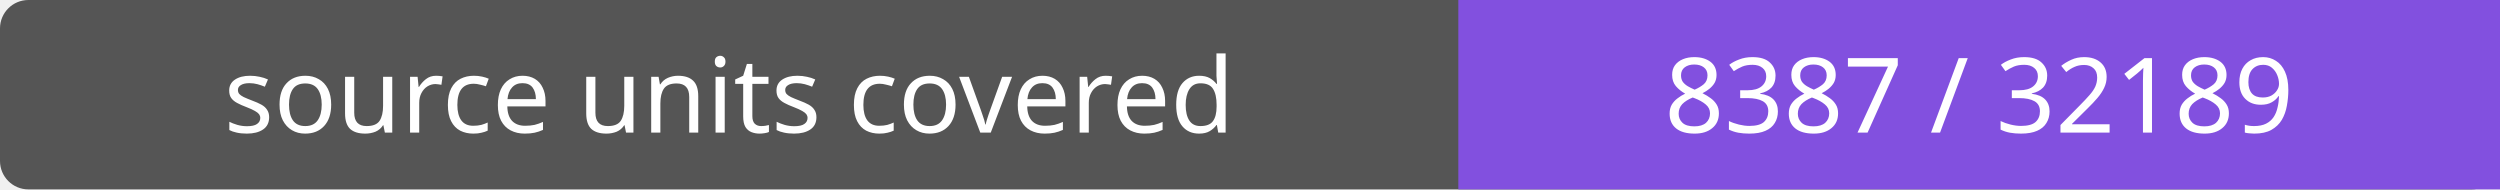
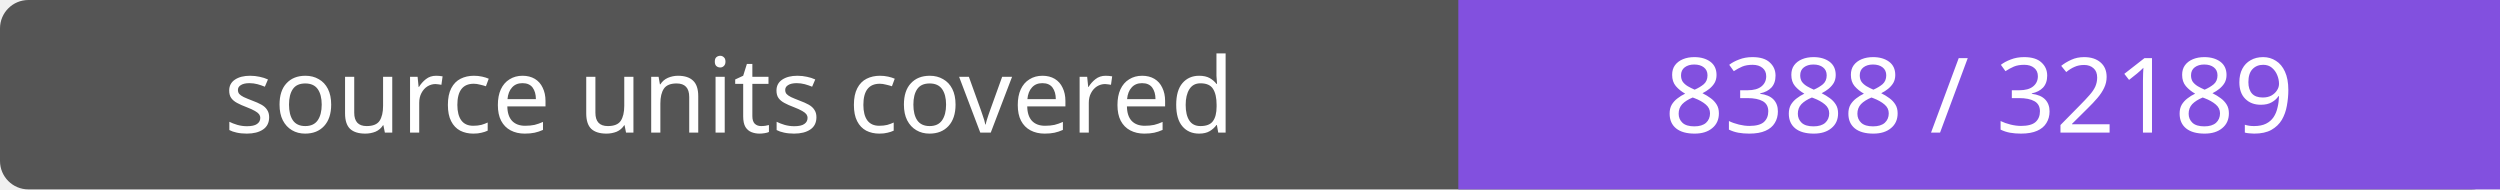
- <svg xmlns="http://www.w3.org/2000/svg" width="264" height="20" role="img" aria-label="source units covered: 8387 / 32189">
+ <svg xmlns="http://www.w3.org/2000/svg" width="264" height="20" role="img" aria-label="source units covered: 8388 / 32189">
  <rect width="264" height="20" rx="3" fill="#555" />
  <path fill="#8250df" d="M154 0h110v20H154z" />
  <g fill="#fff" text-anchor="middle" font-family="Verdana,sans-serif" font-size="11">
    <text x="77.0" y="14">source units covered</text>
-     <text x="209.0" y="14">8387 / 32189</text>
+     <text x="209.0" y="14">8388 / 32189</text>
  </g>
</svg>
